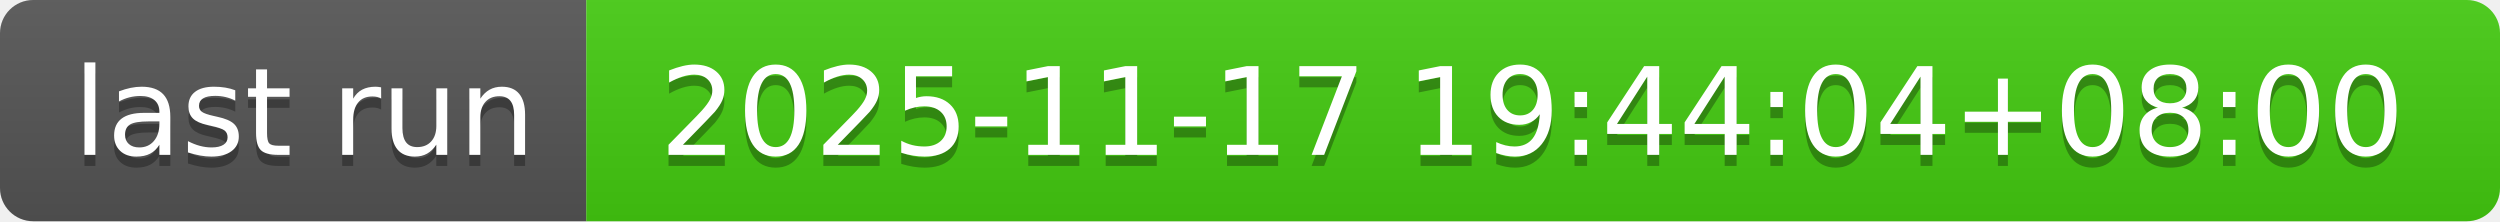
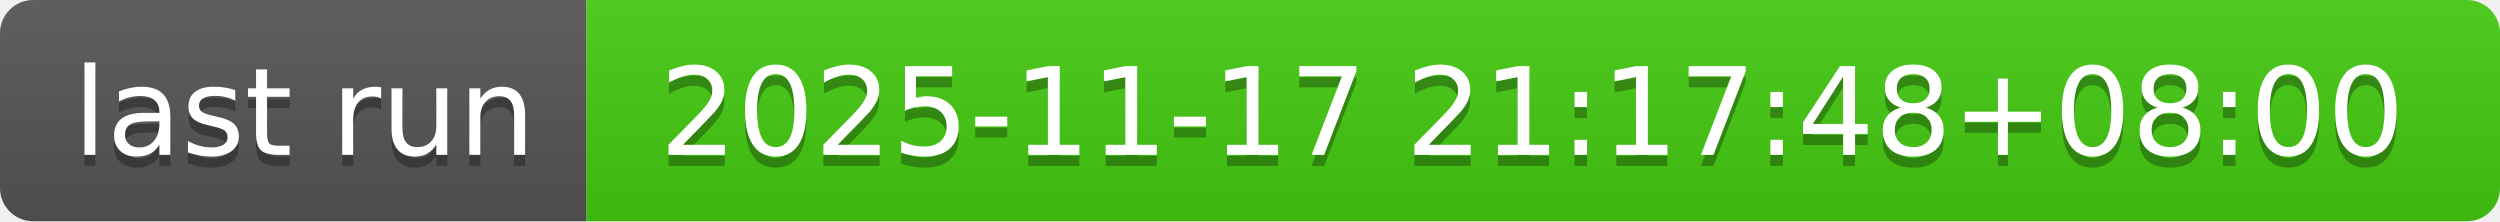
- <svg xmlns="http://www.w3.org/2000/svg" width="226" height="20" role="img" aria-label="last run: 2025-11-17 19:44:04+08:00">
+ <svg xmlns="http://www.w3.org/2000/svg" width="226" height="20" role="img" aria-label="last run: 2025-11-17 21:17:48+08:00">
  <linearGradient id="s" x2="0" y2="100%">
    <stop offset="0" stop-color="#bbb" stop-opacity=".1" />
    <stop offset="1" stop-opacity=".1" />
  </linearGradient>
  <clipPath id="r">
    <rect width="226" height="20" rx="3" fill="#fff" />
  </clipPath>
  <g clip-path="url(#r)">
    <rect width="53" height="20" fill="#555" />
    <rect x="53" width="173" height="20" fill="#4c1" />
    <rect width="226" height="20" fill="url(#s)" />
  </g>
  <g fill="#fff" text-anchor="middle" font-family="Verdana,Geneva,DejaVu Sans,sans-serif" text-rendering="geometricPrecision" font-size="110">
    <text aria-hidden="true" x="275" y="150" fill="#010101" fill-opacity=".3" transform="scale(.1)" textLength="430">last run</text>
    <text x="275" y="140" transform="scale(.1)" fill="#fff" textLength="430">last run</text>
-     <text aria-hidden="true" x="1385" y="150" fill="#010101" fill-opacity=".3" transform="scale(.1)" textLength="1630">2025-11-17 19:44:04+08:00</text>
-     <text x="1385" y="140" transform="scale(.1)" fill="#fff" textLength="1630">2025-11-17 19:44:04+08:00</text>
+     <text aria-hidden="true" x="1385" y="150" fill="#010101" fill-opacity=".3" transform="scale(.1)" textLength="1630">2025-11-17 21:17:48+08:00</text>
+     <text x="1385" y="140" transform="scale(.1)" fill="#fff" textLength="1630">2025-11-17 21:17:48+08:00</text>
  </g>
</svg>
